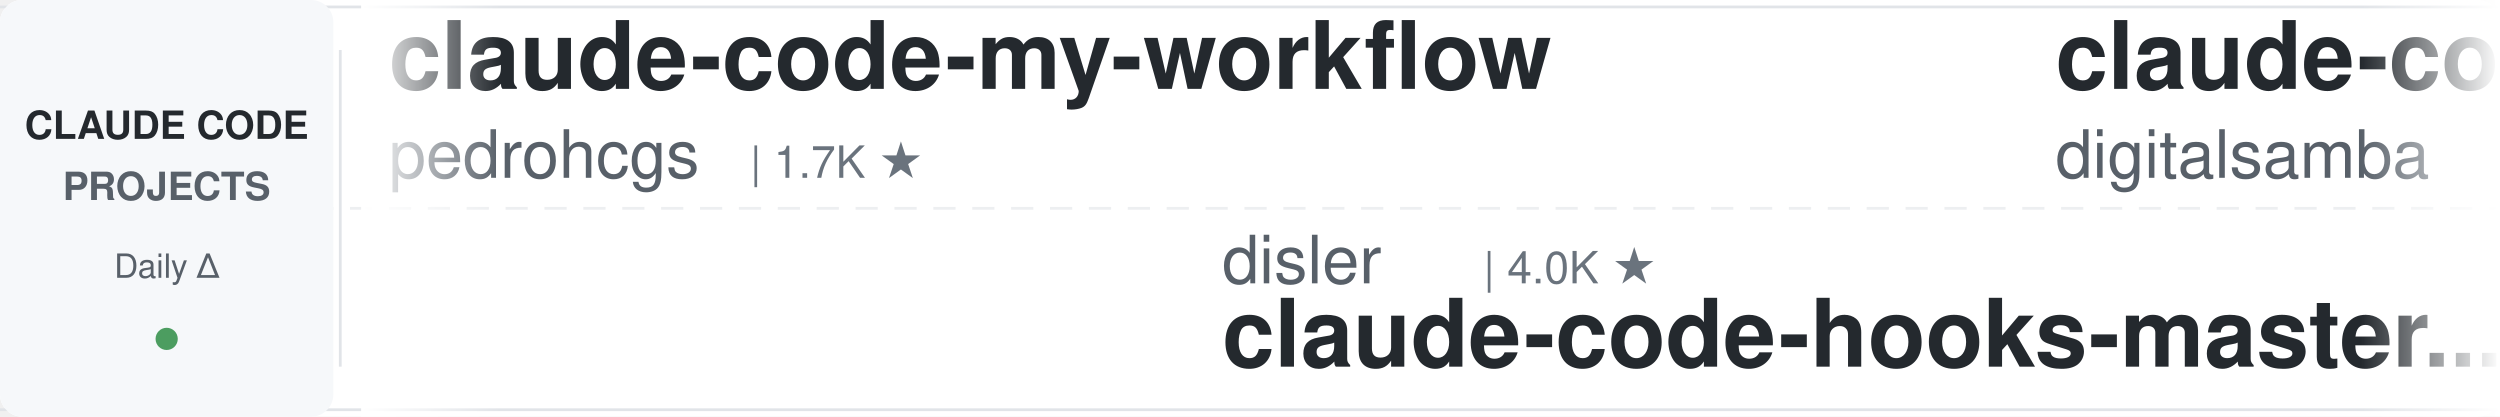
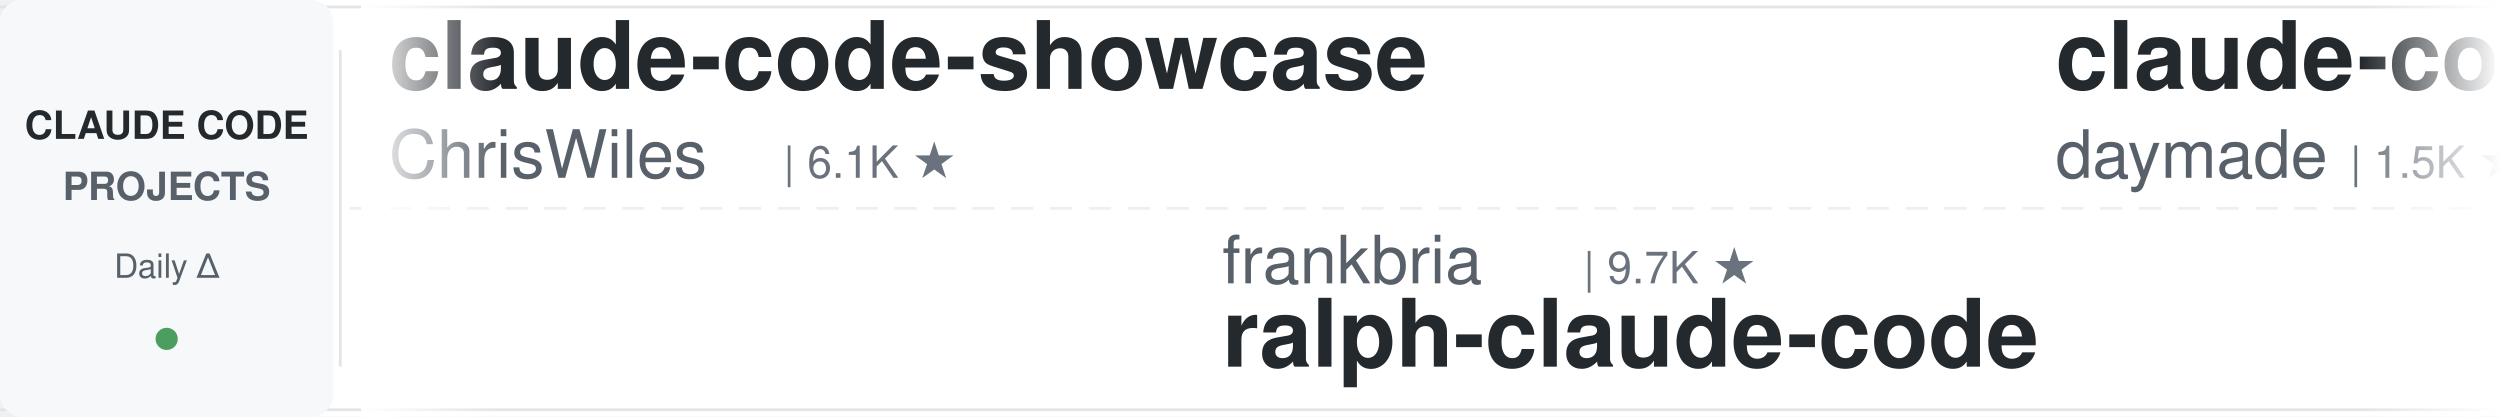
<svg xmlns="http://www.w3.org/2000/svg" width="900" height="150">
  <defs>
    <linearGradient id="leftFade" x1="0%" y1="0%" x2="100%" y2="0%">
      <stop offset="0%" style="stop-color:#ffffff;stop-opacity:1" />
      <stop offset="100%" style="stop-color:#ffffff;stop-opacity:0" />
    </linearGradient>
    <linearGradient id="rightFade" x1="0%" y1="0%" x2="100%" y2="0%">
      <stop offset="0%" style="stop-color:#ffffff;stop-opacity:0" />
      <stop offset="100%" style="stop-color:#ffffff;stop-opacity:1" />
    </linearGradient>
  </defs>
  <rect width="900" height="150" fill="#ffffff" rx="8" />
  <rect x="0" y="2" width="900" height="1" fill="#e1e4e8" />
  <rect x="0" y="147" width="900" height="1" fill="#e1e4e8" />
  <line x1="0" y1="75" x2="900" y2="75" stroke="#e1e4e8" stroke-width="1" stroke-dasharray="8 6" opacity="0.6" />
  <rect x="0" y="0" width="120" height="150" fill="#f6f8fa" rx="8" />
  <text x="60" y="50" font-family="-apple-system, BlinkMacSystemFont, 'Segoe UI', Helvetica, Arial, sans-serif" font-size="14" font-weight="600" fill="#24292e" text-anchor="middle">CLAUDE CODE</text>
  <text x="60" y="72" font-family="-apple-system, BlinkMacSystemFont, 'Segoe UI', Helvetica, Arial, sans-serif" font-size="14" font-weight="600" fill="#586069" text-anchor="middle">PROJECTS</text>
  <text x="60" y="100" font-family="-apple-system, BlinkMacSystemFont, 'Segoe UI', Helvetica, Arial, sans-serif" font-size="12" font-weight="500" fill="#586069" text-anchor="middle">Daily Δ</text>
  <circle cx="60" cy="122" r="4" fill="#22863a" opacity="0.8" />
  <rect x="122" y="18" width="1" height="114" fill="#e1e4e8" />
  <clipPath id="tickerClip">
    <rect x="130" y="0" width="770" height="150" />
  </clipPath>
  <g clip-path="url(#tickerClip)">
    <g id="tickerItems">
      <animateTransform attributeName="transform" attributeType="XML" type="translate" from="0 0" to="-3000 0" dur="54s" repeatCount="indefinite" />
      <g transform="translate(0, 0)">
-         <text x="140" y="32" font-family="-apple-system, BlinkMacSystemFont, 'Segoe UI', Helvetica, Arial, sans-serif" font-size="34" font-weight="600" fill="#24292e">claude-code-my-workflow</text>
-         <text x="140" y="64" font-family="-apple-system, BlinkMacSystemFont, 'Segoe UI', Helvetica, Arial, sans-serif" font-size="24" font-weight="400" fill="#586069">pedrohcgs</text>
-         <text x="270" y="64" font-family="-apple-system, BlinkMacSystemFont, 'Segoe UI', Helvetica, Arial, sans-serif" font-size="16" font-weight="500" fill="#6a737d">| 1.7K ★</text>
+         <text x="140" y="32" font-family="-apple-system, BlinkMacSystemFont, 'Segoe UI', Helvetica, Arial, sans-serif" font-size="34" font-weight="600" fill="#24292e">claude-code-showcase</text>
+         <text x="140" y="64" font-family="-apple-system, BlinkMacSystemFont, 'Segoe UI', Helvetica, Arial, sans-serif" font-size="24" font-weight="400" fill="#586069">ChrisWiles</text>
+         <text x="282" y="64" font-family="-apple-system, BlinkMacSystemFont, 'Segoe UI', Helvetica, Arial, sans-serif" font-size="16" font-weight="500" fill="#6a737d">| 6.1K ★</text>
      </g>
      <g transform="translate(300, 0)">
-         <text x="140" y="102" font-family="-apple-system, BlinkMacSystemFont, 'Segoe UI', Helvetica, Arial, sans-serif" font-size="24" font-weight="400" fill="#586069">disler</text>
-         <text x="234" y="102" font-family="-apple-system, BlinkMacSystemFont, 'Segoe UI', Helvetica, Arial, sans-serif" font-size="16" font-weight="500" fill="#6a737d">| 4.0K ★</text>
-         <text x="140" y="132" font-family="-apple-system, BlinkMacSystemFont, 'Segoe UI', Helvetica, Arial, sans-serif" font-size="34" font-weight="600" fill="#24292e">claude-code-hooks-master...</text>
+         <text x="140" y="102" font-family="-apple-system, BlinkMacSystemFont, 'Segoe UI', Helvetica, Arial, sans-serif" font-size="24" font-weight="400" fill="#586069">frankbria</text>
+         <text x="270" y="102" font-family="-apple-system, BlinkMacSystemFont, 'Segoe UI', Helvetica, Arial, sans-serif" font-size="16" font-weight="500" fill="#6a737d">| 9.7K ★</text>
+         <text x="140" y="132" font-family="-apple-system, BlinkMacSystemFont, 'Segoe UI', Helvetica, Arial, sans-serif" font-size="34" font-weight="600" fill="#24292e">ralph-claude-code</text>
      </g>
      <g transform="translate(600, 0)">
-         <text x="140" y="32" font-family="-apple-system, BlinkMacSystemFont, 'Segoe UI', Helvetica, Arial, sans-serif" font-size="34" font-weight="600" fill="#24292e">claude-code-video-toolki...</text>
-         <text x="140" y="64" font-family="-apple-system, BlinkMacSystemFont, 'Segoe UI', Helvetica, Arial, sans-serif" font-size="24" font-weight="400" fill="#586069">digitalsamba</text>
-         <text x="306" y="64" font-family="-apple-system, BlinkMacSystemFont, 'Segoe UI', Helvetica, Arial, sans-serif" font-size="16" font-weight="500" fill="#6a737d">| 2.5K ★</text>
+         <text x="140" y="32" font-family="-apple-system, BlinkMacSystemFont, 'Segoe UI', Helvetica, Arial, sans-serif" font-size="34" font-weight="600" fill="#24292e">claude-code-skills</text>
+         <text x="140" y="64" font-family="-apple-system, BlinkMacSystemFont, 'Segoe UI', Helvetica, Arial, sans-serif" font-size="24" font-weight="400" fill="#586069">daymade</text>
+         <text x="246" y="64" font-family="-apple-system, BlinkMacSystemFont, 'Segoe UI', Helvetica, Arial, sans-serif" font-size="16" font-weight="500" fill="#6a737d">| 1.5K ★</text>
      </g>
      <g transform="translate(900, 0)">
-         <text x="140" y="102" font-family="-apple-system, BlinkMacSystemFont, 'Segoe UI', Helvetica, Arial, sans-serif" font-size="24" font-weight="400" fill="#586069">Piebald-AI</text>
-         <text x="282" y="102" font-family="-apple-system, BlinkMacSystemFont, 'Segoe UI', Helvetica, Arial, sans-serif" font-size="16" font-weight="500" fill="#6a737d">| 13.2K ★</text>
-         <text x="140" y="132" font-family="-apple-system, BlinkMacSystemFont, 'Segoe UI', Helvetica, Arial, sans-serif" font-size="34" font-weight="600" fill="#24292e">claude-code-system-promp...</text>
+         <text x="140" y="102" font-family="-apple-system, BlinkMacSystemFont, 'Segoe UI', Helvetica, Arial, sans-serif" font-size="24" font-weight="400" fill="#586069">repowise-dev</text>
+         <text x="306" y="102" font-family="-apple-system, BlinkMacSystemFont, 'Segoe UI', Helvetica, Arial, sans-serif" font-size="16" font-weight="500" fill="#6a737d">| 1.2K ★</text>
+         <text x="140" y="132" font-family="-apple-system, BlinkMacSystemFont, 'Segoe UI', Helvetica, Arial, sans-serif" font-size="34" font-weight="600" fill="#24292e">claude-code-prompts</text>
      </g>
      <g transform="translate(1200, 0)">
-         <text x="140" y="32" font-family="-apple-system, BlinkMacSystemFont, 'Segoe UI', Helvetica, Arial, sans-serif" font-size="34" font-weight="600" fill="#24292e">claude-code-hub</text>
-         <text x="140" y="64" font-family="-apple-system, BlinkMacSystemFont, 'Segoe UI', Helvetica, Arial, sans-serif" font-size="24" font-weight="400" fill="#586069">ding113</text>
-         <text x="246" y="64" font-family="-apple-system, BlinkMacSystemFont, 'Segoe UI', Helvetica, Arial, sans-serif" font-size="16" font-weight="500" fill="#6a737d">| 3.4K ★</text>
+         <text x="140" y="32" font-family="-apple-system, BlinkMacSystemFont, 'Segoe UI', Helvetica, Arial, sans-serif" font-size="34" font-weight="600" fill="#24292e">awesome-claude-code-suba...</text>
+         <text x="140" y="64" font-family="-apple-system, BlinkMacSystemFont, 'Segoe UI', Helvetica, Arial, sans-serif" font-size="24" font-weight="400" fill="#586069">VoltAgent</text>
+         <text x="270" y="64" font-family="-apple-system, BlinkMacSystemFont, 'Segoe UI', Helvetica, Arial, sans-serif" font-size="16" font-weight="500" fill="#6a737d">| 26.5K ★</text>
      </g>
      <g transform="translate(1500, 0)">
-         <text x="140" y="102" font-family="-apple-system, BlinkMacSystemFont, 'Segoe UI', Helvetica, Arial, sans-serif" font-size="24" font-weight="400" fill="#586069">JrCx7scC</text>
-         <text x="258" y="102" font-family="-apple-system, BlinkMacSystemFont, 'Segoe UI', Helvetica, Arial, sans-serif" font-size="16" font-weight="500" fill="#6a737d">| 377 ★</text>
-         <text x="140" y="132" font-family="-apple-system, BlinkMacSystemFont, 'Segoe UI', Helvetica, Arial, sans-serif" font-size="34" font-weight="600" fill="#24292e">claude-code-source</text>
-       </g>
-       <g transform="translate(1800, 0)">
-         <text x="140" y="32" font-family="-apple-system, BlinkMacSystemFont, 'Segoe UI', Helvetica, Arial, sans-serif" font-size="34" font-weight="600" fill="#24292e">Claude-Code-Quest</text>
-         <text x="140" y="64" font-family="-apple-system, BlinkMacSystemFont, 'Segoe UI', Helvetica, Arial, sans-serif" font-size="24" font-weight="400" fill="#586069">wesammustafa</text>
-         <text x="306" y="64" font-family="-apple-system, BlinkMacSystemFont, 'Segoe UI', Helvetica, Arial, sans-serif" font-size="16" font-weight="500" fill="#6a737d">| 3.7K ★</text>
-       </g>
-       <g transform="translate(2100, 0)">
        <text x="140" y="102" font-family="-apple-system, BlinkMacSystemFont, 'Segoe UI', Helvetica, Arial, sans-serif" font-size="24" font-weight="400" fill="#586069">edmund-io</text>
        <text x="270" y="102" font-family="-apple-system, BlinkMacSystemFont, 'Segoe UI', Helvetica, Arial, sans-serif" font-size="16" font-weight="500" fill="#6a737d">| 1.5K ★</text>
        <text x="140" y="132" font-family="-apple-system, BlinkMacSystemFont, 'Segoe UI', Helvetica, Arial, sans-serif" font-size="34" font-weight="600" fill="#24292e">edmunds-claude-code</text>
      </g>
+       <g transform="translate(1800, 0)">
+         <text x="140" y="32" font-family="-apple-system, BlinkMacSystemFont, 'Segoe UI', Helvetica, Arial, sans-serif" font-size="34" font-weight="600" fill="#24292e">claude-code-workflows</text>
+         <text x="140" y="64" font-family="-apple-system, BlinkMacSystemFont, 'Segoe UI', Helvetica, Arial, sans-serif" font-size="24" font-weight="400" fill="#586069">OneRedOak</text>
+         <text x="270" y="64" font-family="-apple-system, BlinkMacSystemFont, 'Segoe UI', Helvetica, Arial, sans-serif" font-size="16" font-weight="500" fill="#6a737d">| 3.9K ★</text>
+       </g>
+       <g transform="translate(2100, 0)">
+         <text x="140" y="102" font-family="-apple-system, BlinkMacSystemFont, 'Segoe UI', Helvetica, Arial, sans-serif" font-size="24" font-weight="400" fill="#586069">Windy3f3f3f3f</text>
+         <text x="318" y="102" font-family="-apple-system, BlinkMacSystemFont, 'Segoe UI', Helvetica, Arial, sans-serif" font-size="16" font-weight="500" fill="#6a737d">| 3.8K ★</text>
+         <text x="140" y="132" font-family="-apple-system, BlinkMacSystemFont, 'Segoe UI', Helvetica, Arial, sans-serif" font-size="34" font-weight="600" fill="#24292e">how-claude-code-works</text>
+       </g>
      <g transform="translate(2400, 0)">
-         <text x="140" y="32" font-family="-apple-system, BlinkMacSystemFont, 'Segoe UI', Helvetica, Arial, sans-serif" font-size="34" font-weight="600" fill="#24292e">awesome-claude-code</text>
-         <text x="140" y="64" font-family="-apple-system, BlinkMacSystemFont, 'Segoe UI', Helvetica, Arial, sans-serif" font-size="24" font-weight="400" fill="#586069">jqueryscript</text>
-         <text x="306" y="64" font-family="-apple-system, BlinkMacSystemFont, 'Segoe UI', Helvetica, Arial, sans-serif" font-size="16" font-weight="500" fill="#6a737d">| 551 ★</text>
+         <text x="140" y="32" font-family="-apple-system, BlinkMacSystemFont, 'Segoe UI', Helvetica, Arial, sans-serif" font-size="34" font-weight="600" fill="#24292e">claude-code-from-scratch</text>
+         <text x="140" y="64" font-family="-apple-system, BlinkMacSystemFont, 'Segoe UI', Helvetica, Arial, sans-serif" font-size="24" font-weight="400" fill="#586069">Windy3f3f3f3f</text>
+         <text x="318" y="64" font-family="-apple-system, BlinkMacSystemFont, 'Segoe UI', Helvetica, Arial, sans-serif" font-size="16" font-weight="500" fill="#6a737d">| 2.8K ★</text>
      </g>
      <g transform="translate(2700, 0)">
-         <text x="140" y="102" font-family="-apple-system, BlinkMacSystemFont, 'Segoe UI', Helvetica, Arial, sans-serif" font-size="24" font-weight="400" fill="#586069">shareAI-lab</text>
-         <text x="294" y="102" font-family="-apple-system, BlinkMacSystemFont, 'Segoe UI', Helvetica, Arial, sans-serif" font-size="16" font-weight="500" fill="#6a737d">| 80.4K ★</text>
-         <text x="140" y="132" font-family="-apple-system, BlinkMacSystemFont, 'Segoe UI', Helvetica, Arial, sans-serif" font-size="34" font-weight="600" fill="#24292e">learn-claude-code</text>
+         <text x="140" y="102" font-family="-apple-system, BlinkMacSystemFont, 'Segoe UI', Helvetica, Arial, sans-serif" font-size="24" font-weight="400" fill="#586069">SeemSeam</text>
+         <text x="258" y="102" font-family="-apple-system, BlinkMacSystemFont, 'Segoe UI', Helvetica, Arial, sans-serif" font-size="16" font-weight="500" fill="#6a737d">| 3.6K ★</text>
+         <text x="140" y="132" font-family="-apple-system, BlinkMacSystemFont, 'Segoe UI', Helvetica, Arial, sans-serif" font-size="34" font-weight="600" fill="#24292e">claude_codex_bridge</text>
      </g>
      <g transform="translate(3000, 0)">
-         <text x="140" y="32" font-family="-apple-system, BlinkMacSystemFont, 'Segoe UI', Helvetica, Arial, sans-serif" font-size="34" font-weight="600" fill="#24292e">claude-code-my-workflow</text>
-         <text x="140" y="64" font-family="-apple-system, BlinkMacSystemFont, 'Segoe UI', Helvetica, Arial, sans-serif" font-size="24" font-weight="400" fill="#586069">pedrohcgs</text>
-         <text x="270" y="64" font-family="-apple-system, BlinkMacSystemFont, 'Segoe UI', Helvetica, Arial, sans-serif" font-size="16" font-weight="500" fill="#6a737d">| 1.7K ★</text>
+         <text x="140" y="32" font-family="-apple-system, BlinkMacSystemFont, 'Segoe UI', Helvetica, Arial, sans-serif" font-size="34" font-weight="600" fill="#24292e">claude-code-showcase</text>
+         <text x="140" y="64" font-family="-apple-system, BlinkMacSystemFont, 'Segoe UI', Helvetica, Arial, sans-serif" font-size="24" font-weight="400" fill="#586069">ChrisWiles</text>
+         <text x="282" y="64" font-family="-apple-system, BlinkMacSystemFont, 'Segoe UI', Helvetica, Arial, sans-serif" font-size="16" font-weight="500" fill="#6a737d">| 6.1K ★</text>
      </g>
      <g transform="translate(3300, 0)">
-         <text x="140" y="102" font-family="-apple-system, BlinkMacSystemFont, 'Segoe UI', Helvetica, Arial, sans-serif" font-size="24" font-weight="400" fill="#586069">disler</text>
-         <text x="234" y="102" font-family="-apple-system, BlinkMacSystemFont, 'Segoe UI', Helvetica, Arial, sans-serif" font-size="16" font-weight="500" fill="#6a737d">| 4.0K ★</text>
-         <text x="140" y="132" font-family="-apple-system, BlinkMacSystemFont, 'Segoe UI', Helvetica, Arial, sans-serif" font-size="34" font-weight="600" fill="#24292e">claude-code-hooks-master...</text>
+         <text x="140" y="102" font-family="-apple-system, BlinkMacSystemFont, 'Segoe UI', Helvetica, Arial, sans-serif" font-size="24" font-weight="400" fill="#586069">frankbria</text>
+         <text x="270" y="102" font-family="-apple-system, BlinkMacSystemFont, 'Segoe UI', Helvetica, Arial, sans-serif" font-size="16" font-weight="500" fill="#6a737d">| 9.7K ★</text>
+         <text x="140" y="132" font-family="-apple-system, BlinkMacSystemFont, 'Segoe UI', Helvetica, Arial, sans-serif" font-size="34" font-weight="600" fill="#24292e">ralph-claude-code</text>
      </g>
      <g transform="translate(3600, 0)">
-         <text x="140" y="32" font-family="-apple-system, BlinkMacSystemFont, 'Segoe UI', Helvetica, Arial, sans-serif" font-size="34" font-weight="600" fill="#24292e">claude-code-video-toolki...</text>
-         <text x="140" y="64" font-family="-apple-system, BlinkMacSystemFont, 'Segoe UI', Helvetica, Arial, sans-serif" font-size="24" font-weight="400" fill="#586069">digitalsamba</text>
-         <text x="306" y="64" font-family="-apple-system, BlinkMacSystemFont, 'Segoe UI', Helvetica, Arial, sans-serif" font-size="16" font-weight="500" fill="#6a737d">| 2.5K ★</text>
+         <text x="140" y="32" font-family="-apple-system, BlinkMacSystemFont, 'Segoe UI', Helvetica, Arial, sans-serif" font-size="34" font-weight="600" fill="#24292e">claude-code-skills</text>
+         <text x="140" y="64" font-family="-apple-system, BlinkMacSystemFont, 'Segoe UI', Helvetica, Arial, sans-serif" font-size="24" font-weight="400" fill="#586069">daymade</text>
+         <text x="246" y="64" font-family="-apple-system, BlinkMacSystemFont, 'Segoe UI', Helvetica, Arial, sans-serif" font-size="16" font-weight="500" fill="#6a737d">| 1.5K ★</text>
      </g>
      <g transform="translate(3900, 0)">
-         <text x="140" y="102" font-family="-apple-system, BlinkMacSystemFont, 'Segoe UI', Helvetica, Arial, sans-serif" font-size="24" font-weight="400" fill="#586069">Piebald-AI</text>
-         <text x="282" y="102" font-family="-apple-system, BlinkMacSystemFont, 'Segoe UI', Helvetica, Arial, sans-serif" font-size="16" font-weight="500" fill="#6a737d">| 13.2K ★</text>
-         <text x="140" y="132" font-family="-apple-system, BlinkMacSystemFont, 'Segoe UI', Helvetica, Arial, sans-serif" font-size="34" font-weight="600" fill="#24292e">claude-code-system-promp...</text>
+         <text x="140" y="102" font-family="-apple-system, BlinkMacSystemFont, 'Segoe UI', Helvetica, Arial, sans-serif" font-size="24" font-weight="400" fill="#586069">repowise-dev</text>
+         <text x="306" y="102" font-family="-apple-system, BlinkMacSystemFont, 'Segoe UI', Helvetica, Arial, sans-serif" font-size="16" font-weight="500" fill="#6a737d">| 1.2K ★</text>
+         <text x="140" y="132" font-family="-apple-system, BlinkMacSystemFont, 'Segoe UI', Helvetica, Arial, sans-serif" font-size="34" font-weight="600" fill="#24292e">claude-code-prompts</text>
      </g>
    </g>
  </g>
  <rect x="130" y="0" width="50" height="150" fill="url(#leftFade)" />
  <rect x="850" y="0" width="50" height="150" fill="url(#rightFade)" />
</svg>
